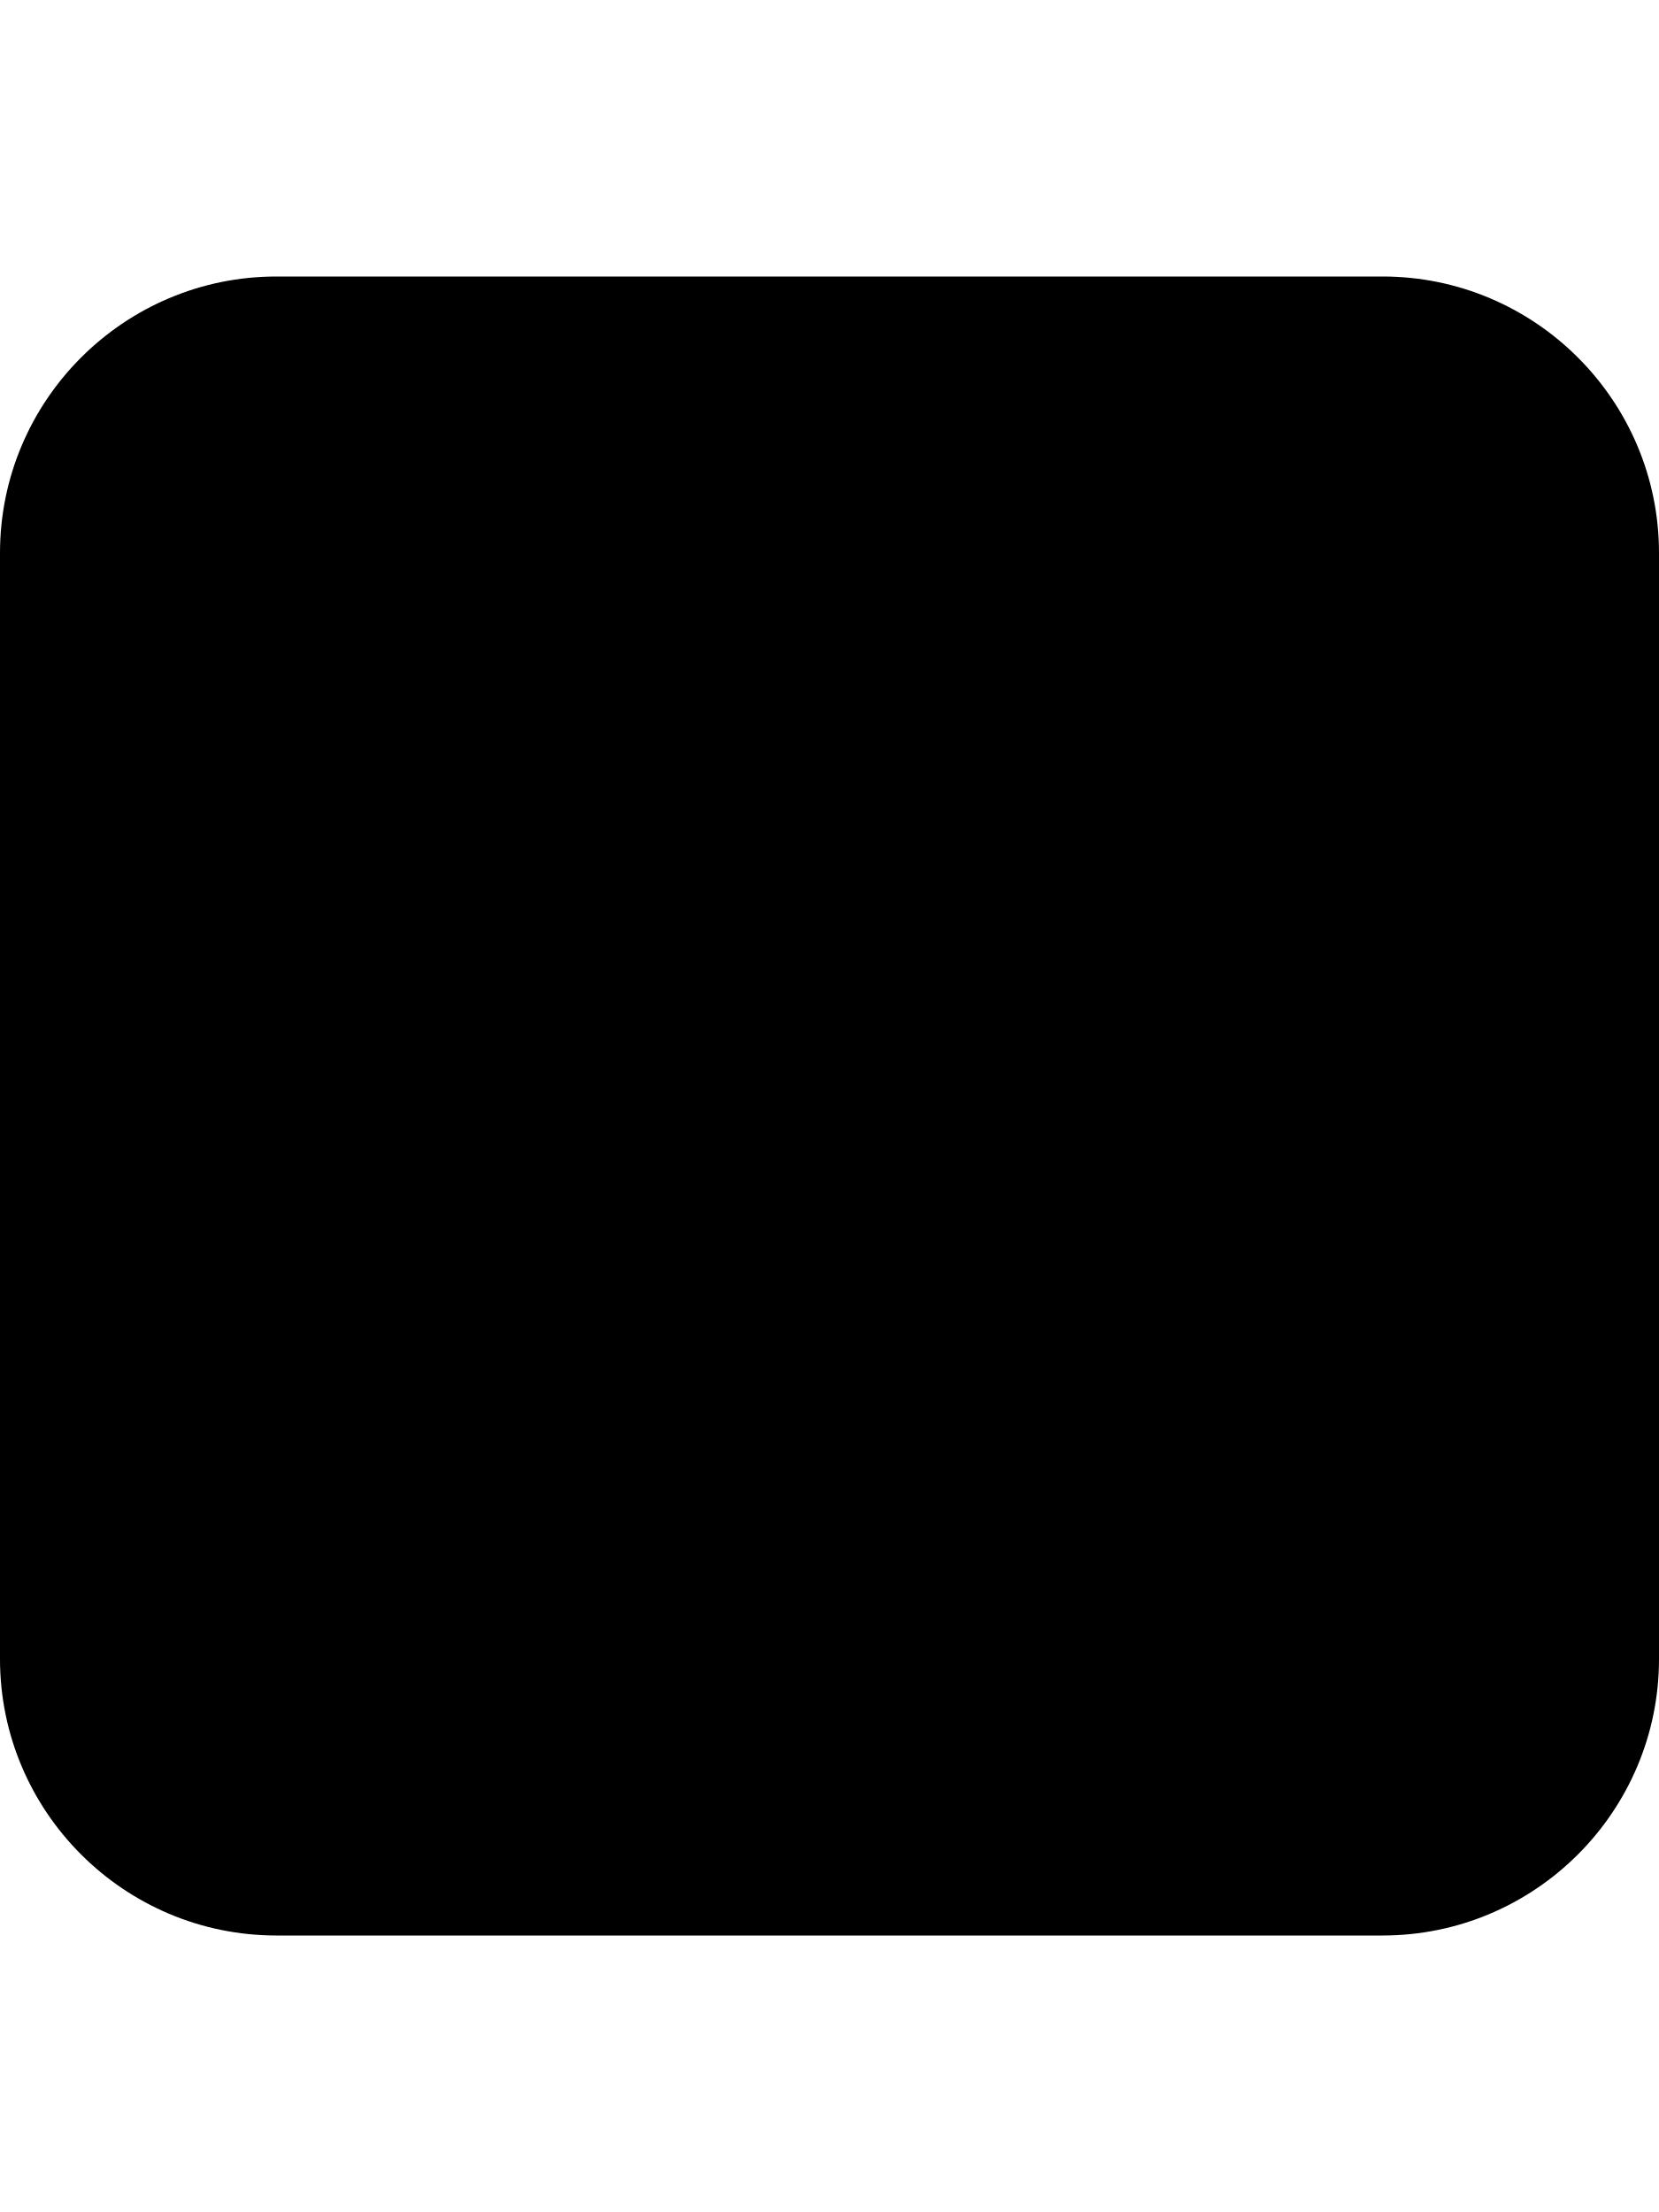
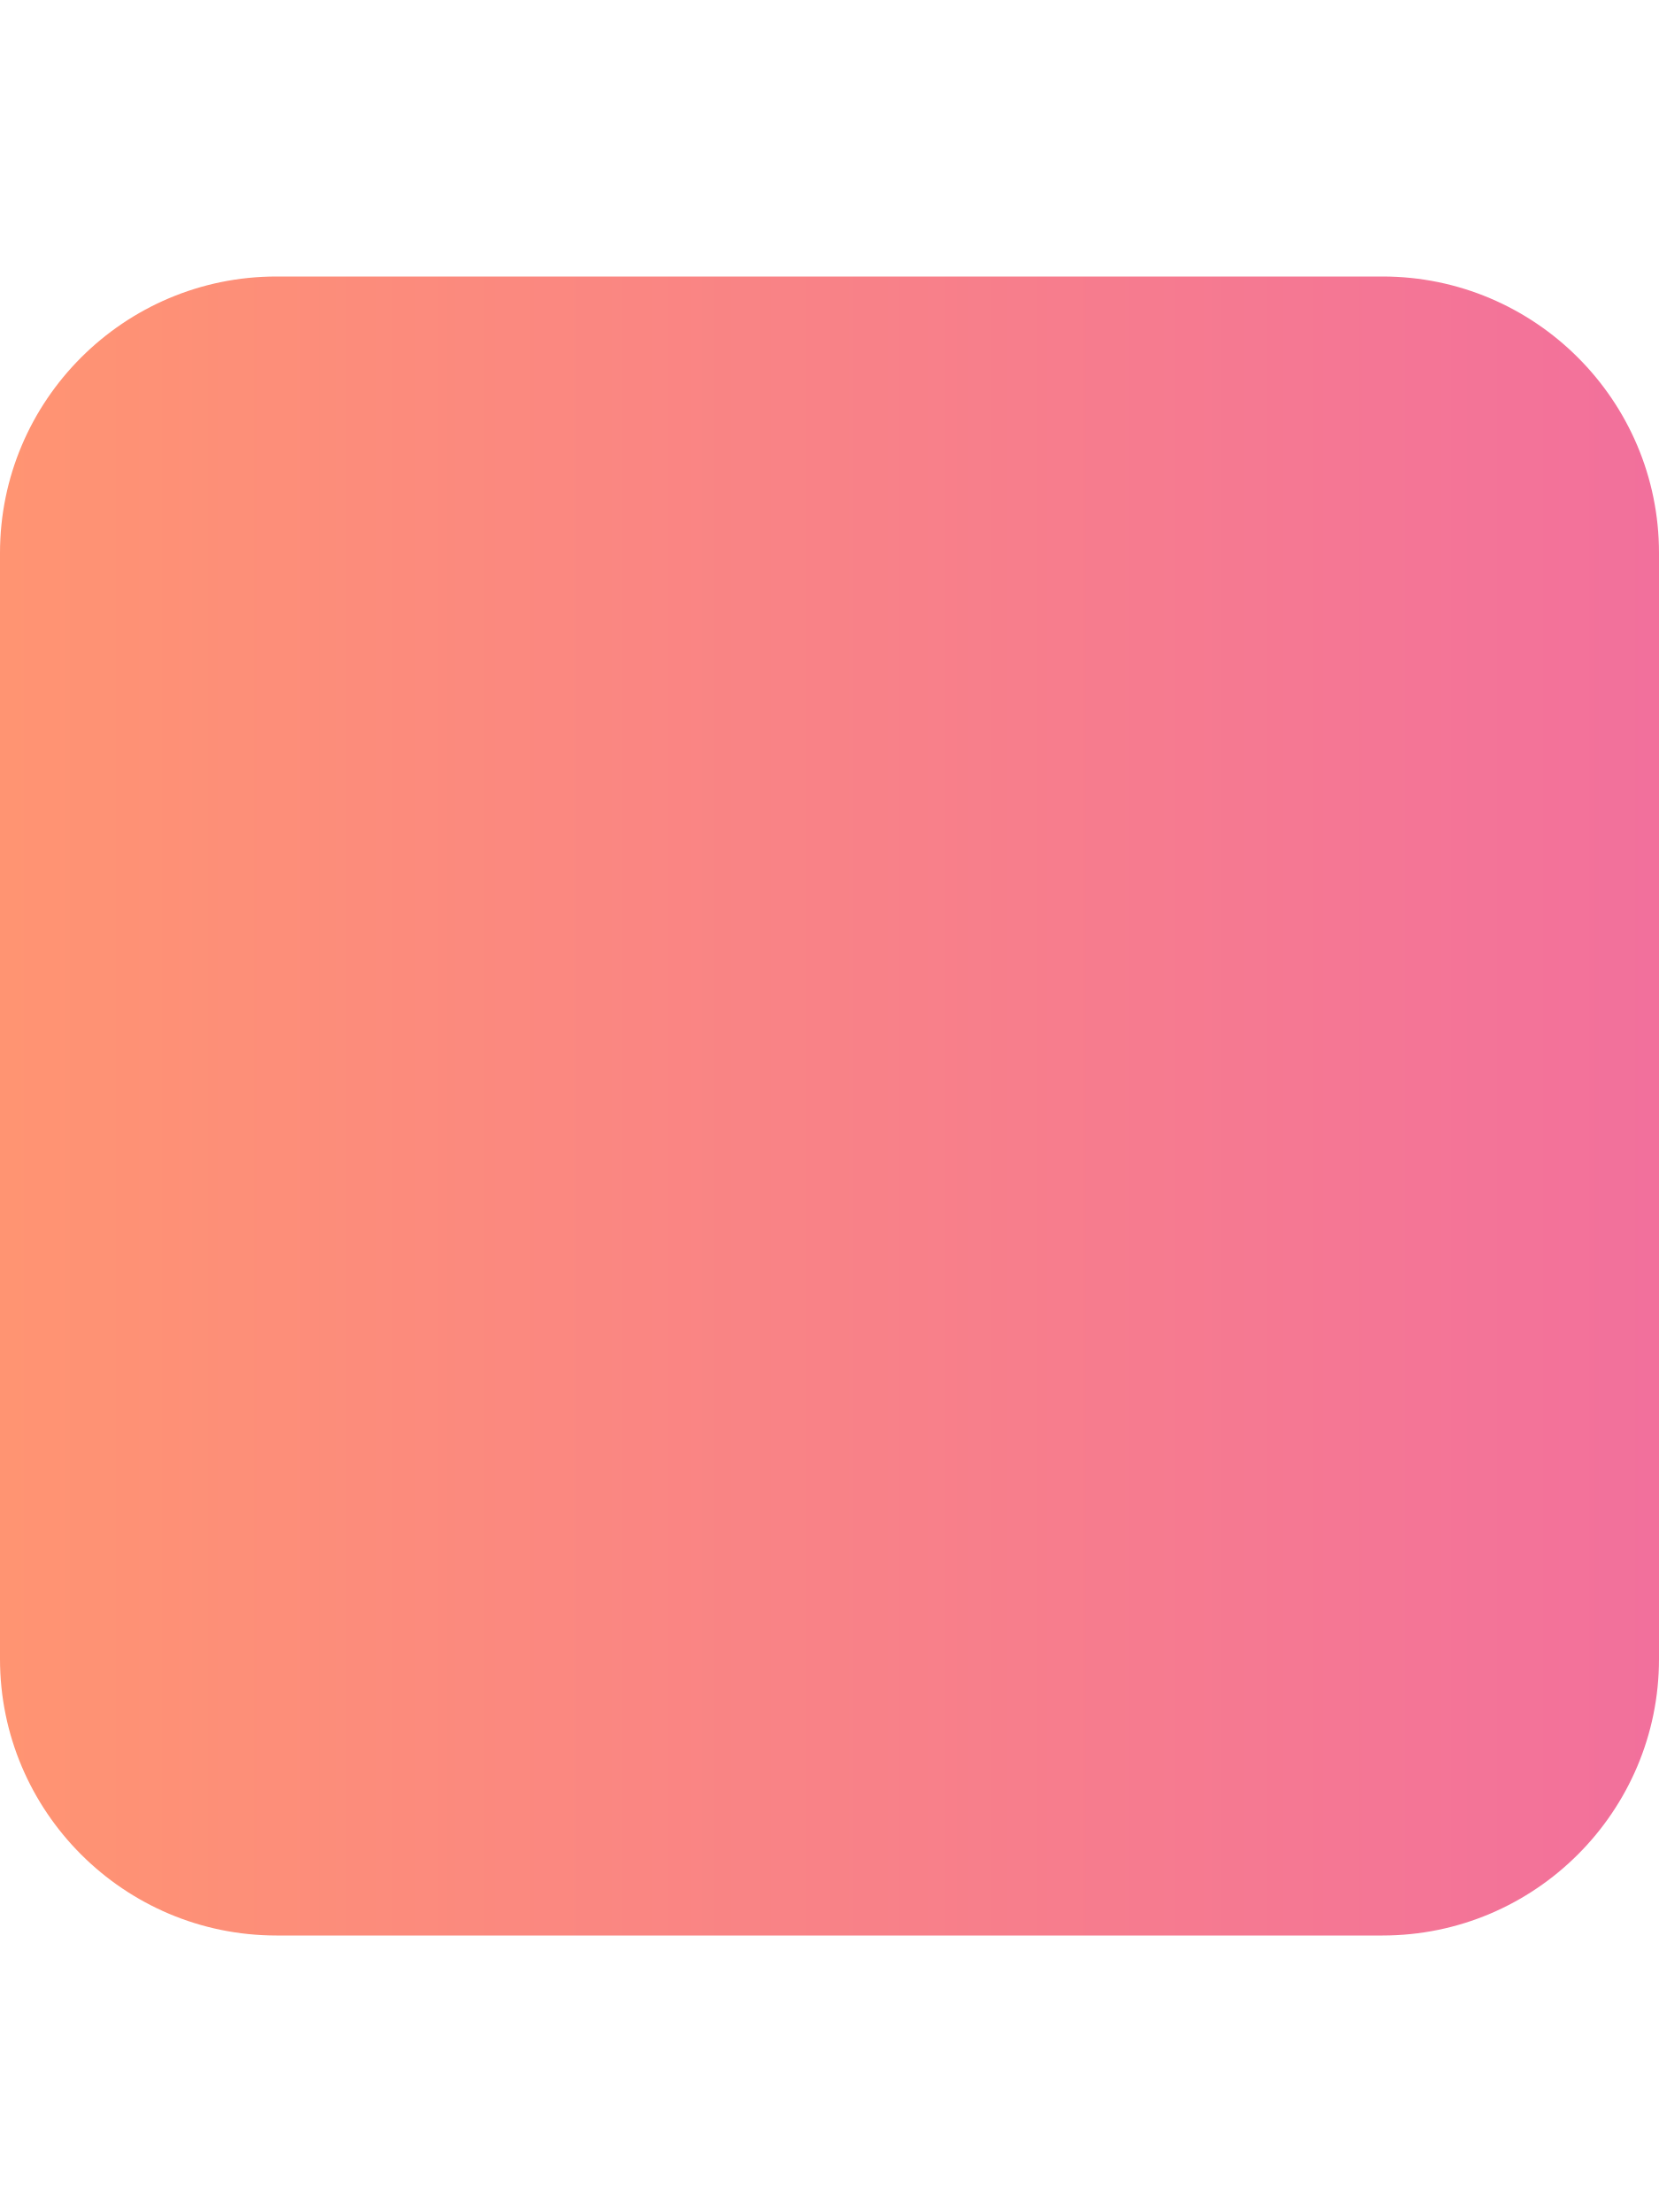
<svg xmlns="http://www.w3.org/2000/svg" viewBox="0 0 384 512">
-   <path d="M0 128C0 92.7 28.7 64 64 64H320c35.3 0 64 28.7 64 64V384c0 35.3-28.7 64-64 64H64c-35.3 0-64-28.7-64-64V128z" />
+   <path id="icon-path" d="M0 128C0 92.7 28.7 64 64 64H320c35.3 0 64 28.7 64 64V384c0 35.3-28.7 64-64 64H64c-35.3 0-64-28.7-64-64V128z" />
+   <defs>
+     <linearGradient id="Gradient1">
+       <stop class="stop1" offset="0%" />
+       <stop class="stop3" offset="100%" />
+     </linearGradient>
+   </defs>
+   <style>
+     
+             #icon-path { fill: url(#Gradient1); }
+             .stop1 { stop-color: #ff9472; }
+             .stop3 { stop-color: #f2709c; }
+             
+     </style>
</svg>
